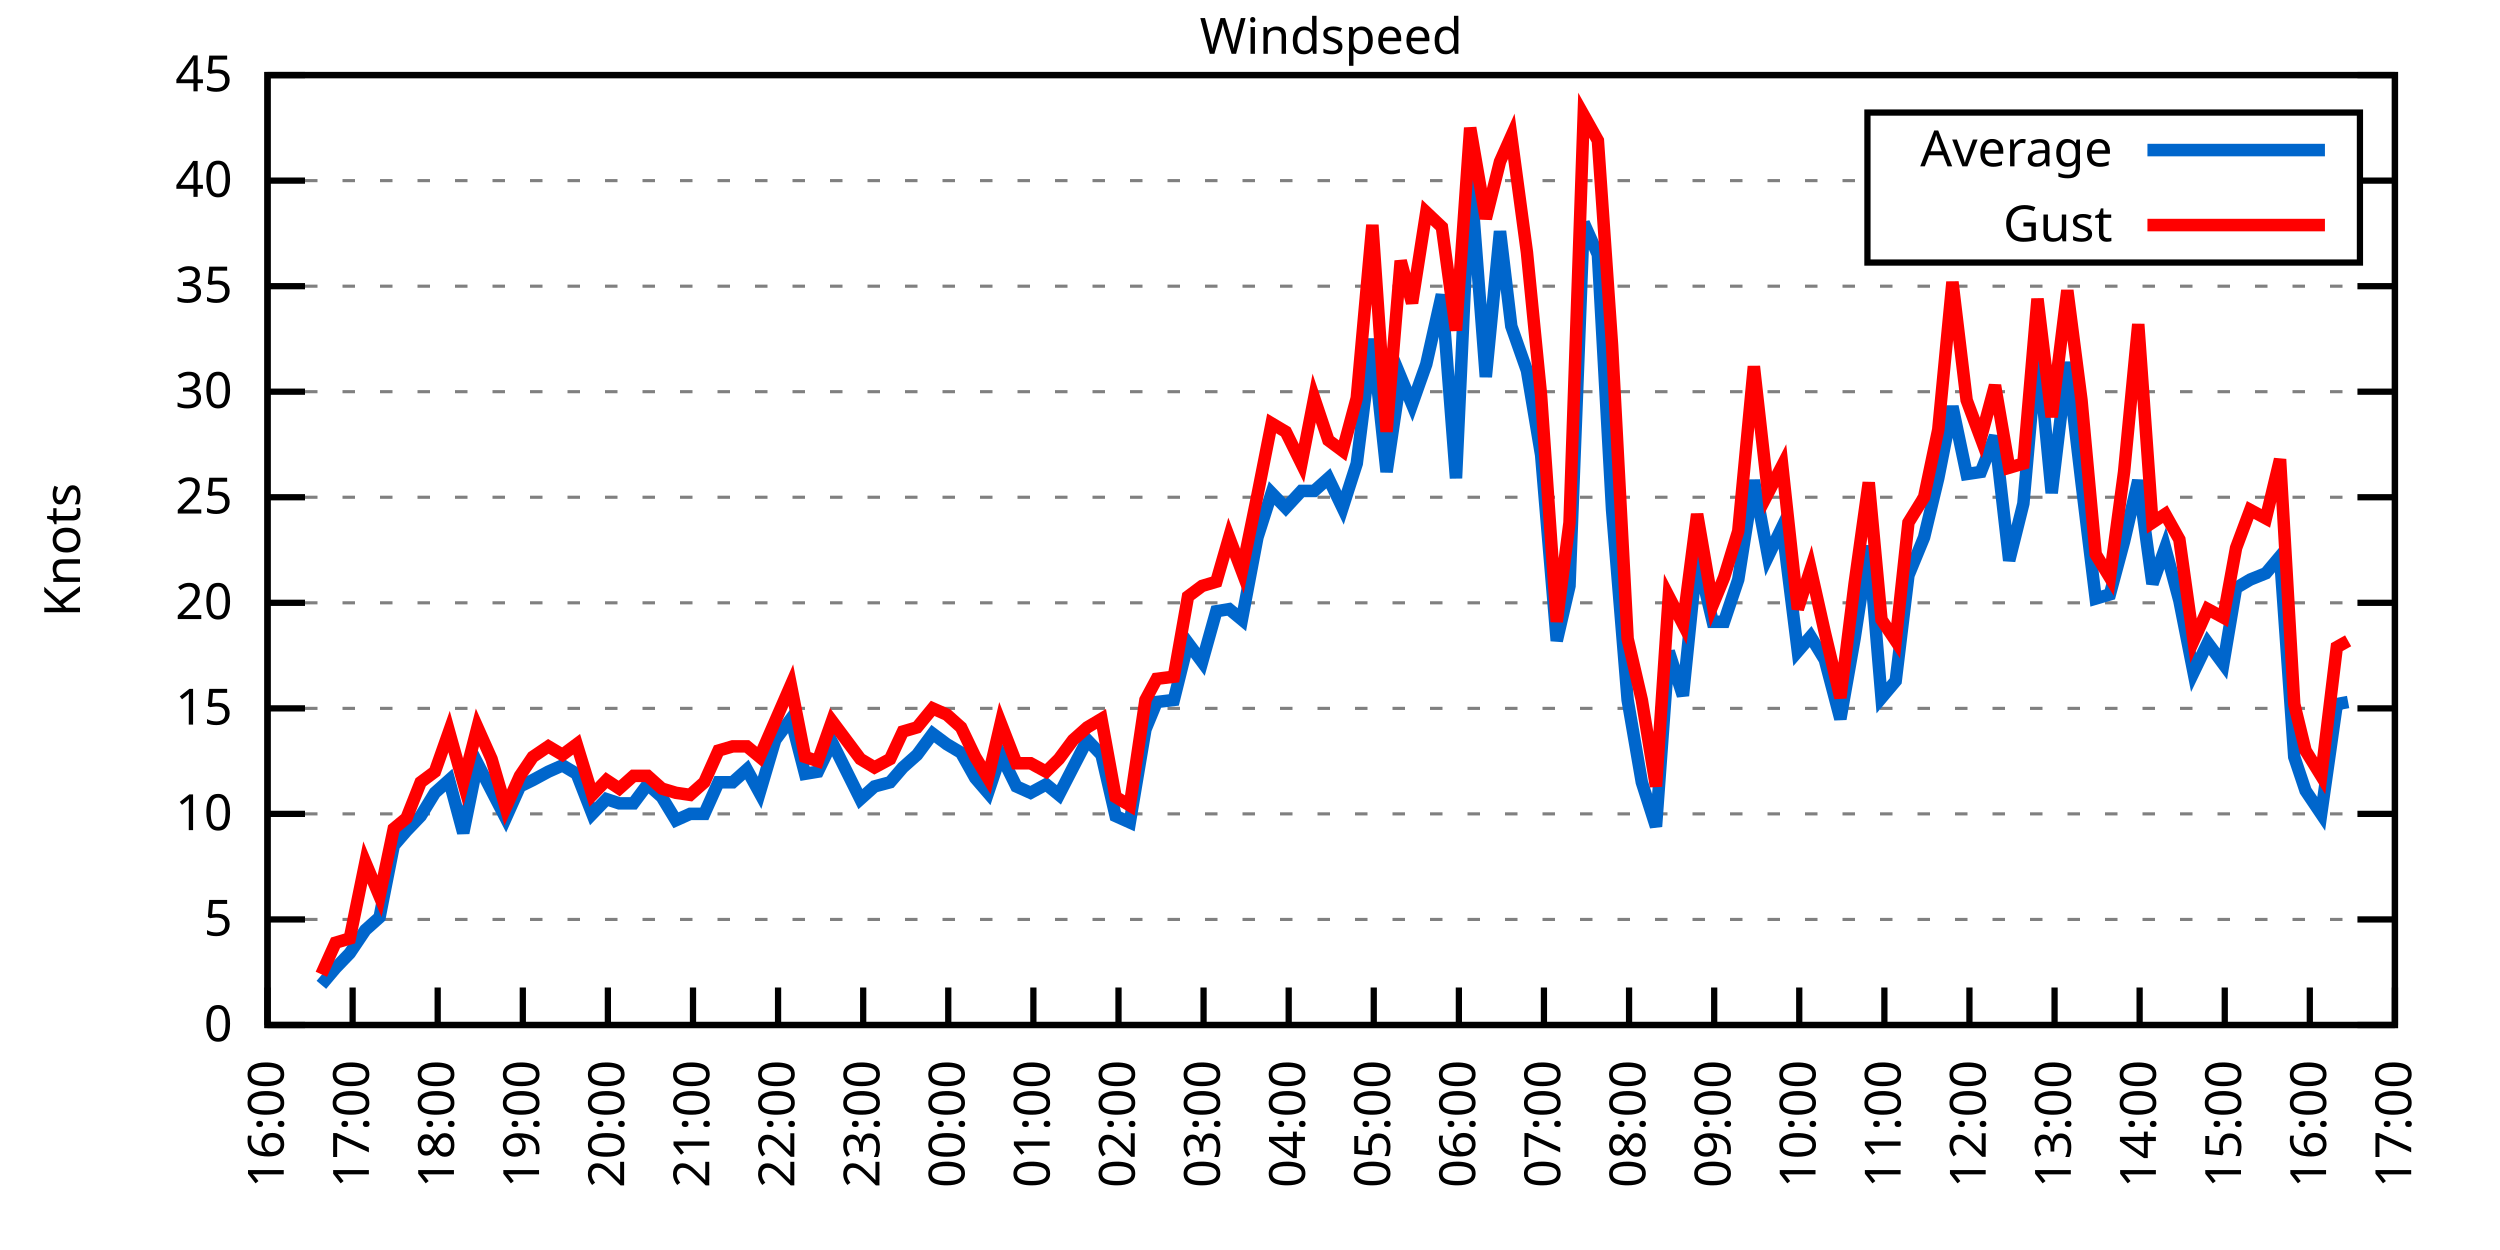
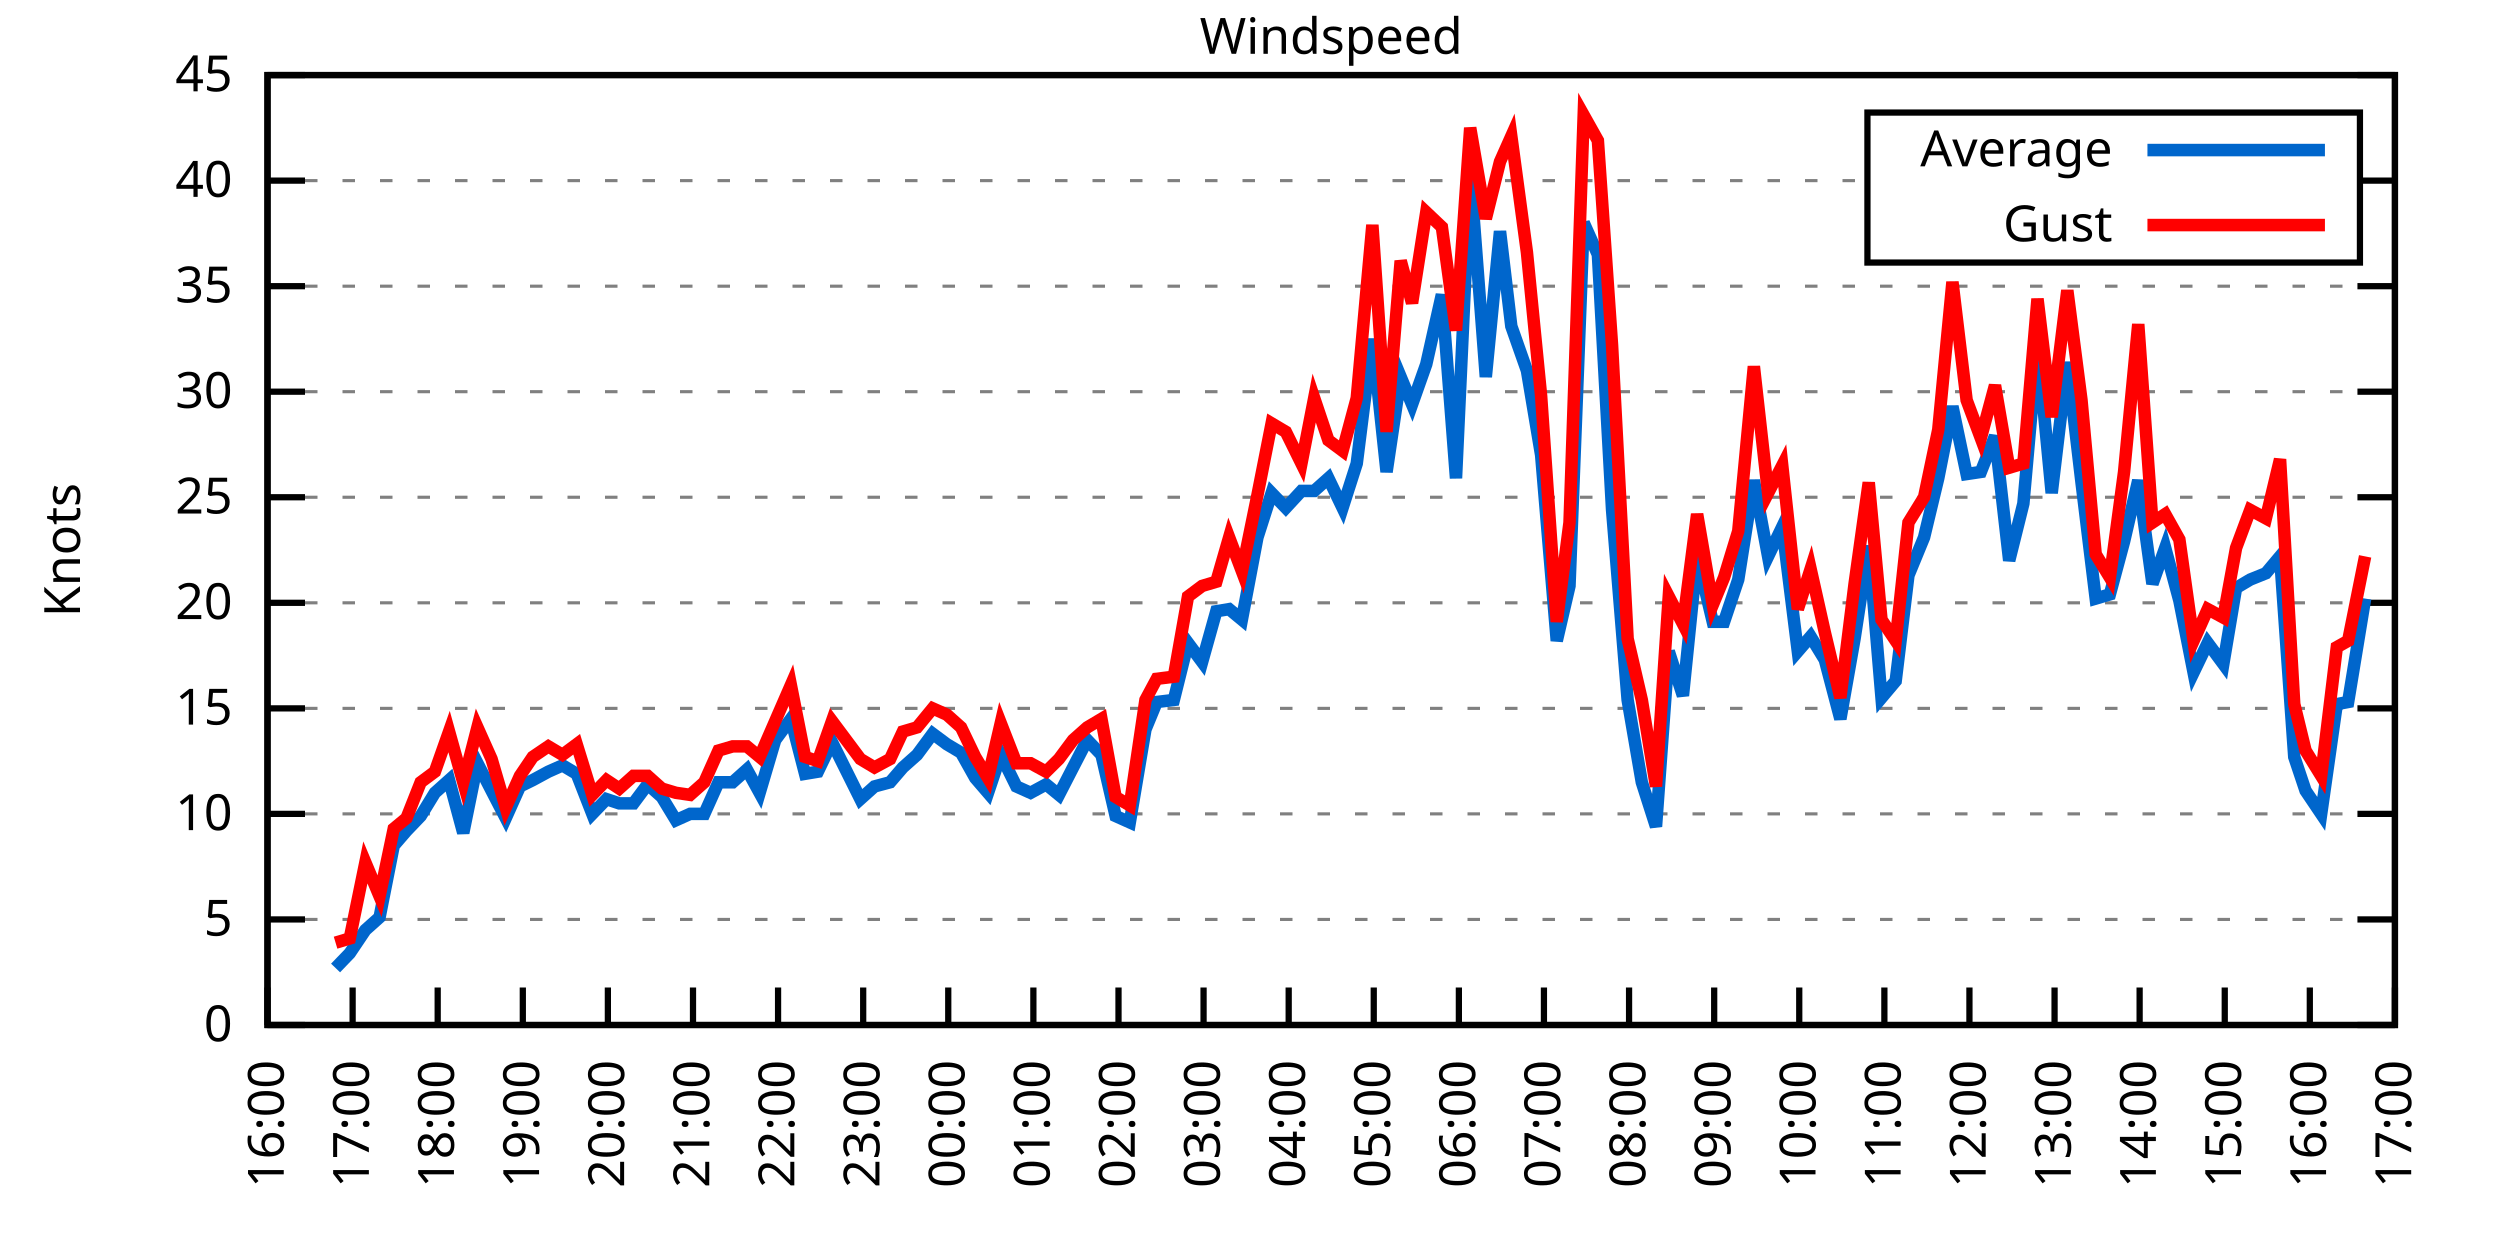
<svg xmlns="http://www.w3.org/2000/svg" xmlns:xlink="http://www.w3.org/1999/xlink" width="400" height="200" viewBox="0 0 400 200">
  <g id="gnuplot_canvas">
    <rect x="0" y="0" width="400" height="200" fill="none" />
    <defs>
      <circle id="gpDot" r="0.5" stroke-width="0.5" stroke="currentColor" />
      <path id="gpPt0" stroke-width="0.333" stroke="currentColor" d="M-1,0 h2 M0,-1 v2" />
      <path id="gpPt1" stroke-width="0.333" stroke="currentColor" d="M-1,-1 L1,1 M1,-1 L-1,1" />
      <path id="gpPt2" stroke-width="0.333" stroke="currentColor" d="M-1,0 L1,0 M0,-1 L0,1 M-1,-1 L1,1 M-1,1 L1,-1" />
      <rect id="gpPt3" stroke-width="0.333" stroke="currentColor" x="-1" y="-1" width="2" height="2" />
      <rect id="gpPt4" stroke-width="0.333" stroke="currentColor" fill="currentColor" x="-1" y="-1" width="2" height="2" />
      <circle id="gpPt5" stroke-width="0.333" stroke="currentColor" cx="0" cy="0" r="1" />
      <use xlink:href="#gpPt5" id="gpPt6" fill="currentColor" stroke="none" />
      <path id="gpPt7" stroke-width="0.333" stroke="currentColor" d="M0,-1.33 L-1.33,0.67 L1.33,0.67 z" />
      <use xlink:href="#gpPt7" id="gpPt8" fill="currentColor" stroke="none" />
      <use xlink:href="#gpPt7" id="gpPt9" stroke="currentColor" transform="rotate(180)" />
      <use xlink:href="#gpPt9" id="gpPt10" fill="currentColor" stroke="none" />
      <use xlink:href="#gpPt3" id="gpPt11" stroke="currentColor" transform="rotate(45)" />
      <use xlink:href="#gpPt11" id="gpPt12" fill="currentColor" stroke="none" />
      <path id="gpPt13" stroke-width="0.333" stroke="currentColor" d="M0,1.330 L1.265,0.411 L0.782,-1.067 L-0.782,-1.076 L-1.265,0.411 z" />
      <use xlink:href="#gpPt13" id="gpPt14" fill="currentColor" stroke="none" />
      <filter id="textbox" filterUnits="objectBoundingBox" x="0" y="0" height="1" width="1">
        <feFlood flood-color="white" flood-opacity="1" result="bgnd" />
        <feComposite in="SourceGraphic" in2="bgnd" operator="atop" />
      </filter>
      <filter id="greybox" filterUnits="objectBoundingBox" x="0" y="0" height="1" width="1">
        <feFlood flood-color="lightgrey" flood-opacity="1" result="grey" />
        <feComposite in="SourceGraphic" in2="grey" operator="atop" />
      </filter>
    </defs>
    <g fill="none" color="white" stroke="currentColor" stroke-width="1.00" stroke-linecap="butt" stroke-linejoin="miter">
</g>
    <g fill="none" color="black" stroke="currentColor" stroke-width="1.00" stroke-linecap="butt" stroke-linejoin="miter">
      <g stroke="none" shape-rendering="crispEdges">
        <polygon fill="rgb(255, 255, 255)" points="42.80,164.00 383.18,164.00 383.18,12.02 42.80,12.02 " />
      </g>
    </g>
    <g fill="none" color="black" stroke="currentColor" stroke-width="1.00" stroke-linecap="butt" stroke-linejoin="miter">
</g>
    <g fill="none" color="black" stroke="black" stroke-width="0.50" stroke-linecap="butt" stroke-linejoin="miter">
</g>
    <g fill="none" color="gray" stroke="currentColor" stroke-width="0.50" stroke-linecap="butt" stroke-linejoin="miter">
      <path stroke="gray" stroke-dasharray="2,4" class="gridline" d="M42.80,164.00 L383.19,164.00  " />
    </g>
    <g fill="none" color="gray" stroke="gray" stroke-width="1.00" stroke-linecap="butt" stroke-linejoin="miter">
</g>
    <g fill="none" color="black" stroke="currentColor" stroke-width="1.00" stroke-linecap="butt" stroke-linejoin="miter">
      <path stroke="black" d="M42.80,164.00 L48.80,164.00 M383.19,164.00 L377.19,164.00  " />
      <g transform="translate(37.20,166.60)" stroke="none" fill="black" font-family="Sans" font-size="8.00" text-anchor="end">
        <text>
          <tspan font-family="Sans"> 0</tspan>
        </text>
      </g>
    </g>
    <g fill="none" color="black" stroke="currentColor" stroke-width="1.00" stroke-linecap="butt" stroke-linejoin="miter">
</g>
    <g fill="none" color="black" stroke="black" stroke-width="0.50" stroke-linecap="butt" stroke-linejoin="miter">
</g>
    <g fill="none" color="gray" stroke="currentColor" stroke-width="0.50" stroke-linecap="butt" stroke-linejoin="miter">
      <path stroke="gray" stroke-dasharray="2,4" class="gridline" d="M42.80,147.11 L383.19,147.11  " />
    </g>
    <g fill="none" color="gray" stroke="gray" stroke-width="1.00" stroke-linecap="butt" stroke-linejoin="miter">
</g>
    <g fill="none" color="black" stroke="currentColor" stroke-width="1.00" stroke-linecap="butt" stroke-linejoin="miter">
      <path stroke="black" d="M42.80,147.11 L48.80,147.11 M383.19,147.11 L377.19,147.11  " />
      <g transform="translate(37.20,149.71)" stroke="none" fill="black" font-family="Sans" font-size="8.00" text-anchor="end">
        <text>
          <tspan font-family="Sans"> 5</tspan>
        </text>
      </g>
    </g>
    <g fill="none" color="black" stroke="currentColor" stroke-width="1.00" stroke-linecap="butt" stroke-linejoin="miter">
</g>
    <g fill="none" color="black" stroke="black" stroke-width="0.50" stroke-linecap="butt" stroke-linejoin="miter">
</g>
    <g fill="none" color="gray" stroke="currentColor" stroke-width="0.50" stroke-linecap="butt" stroke-linejoin="miter">
      <path stroke="gray" stroke-dasharray="2,4" class="gridline" d="M42.80,130.22 L383.19,130.22  " />
    </g>
    <g fill="none" color="gray" stroke="gray" stroke-width="1.00" stroke-linecap="butt" stroke-linejoin="miter">
</g>
    <g fill="none" color="black" stroke="currentColor" stroke-width="1.00" stroke-linecap="butt" stroke-linejoin="miter">
      <path stroke="black" d="M42.80,130.22 L48.80,130.22 M383.19,130.22 L377.19,130.22  " />
      <g transform="translate(37.20,132.82)" stroke="none" fill="black" font-family="Sans" font-size="8.00" text-anchor="end">
        <text>
          <tspan font-family="Sans"> 10</tspan>
        </text>
      </g>
    </g>
    <g fill="none" color="black" stroke="currentColor" stroke-width="1.00" stroke-linecap="butt" stroke-linejoin="miter">
</g>
    <g fill="none" color="black" stroke="black" stroke-width="0.50" stroke-linecap="butt" stroke-linejoin="miter">
</g>
    <g fill="none" color="gray" stroke="currentColor" stroke-width="0.50" stroke-linecap="butt" stroke-linejoin="miter">
      <path stroke="gray" stroke-dasharray="2,4" class="gridline" d="M42.80,113.34 L383.19,113.34  " />
    </g>
    <g fill="none" color="gray" stroke="gray" stroke-width="1.00" stroke-linecap="butt" stroke-linejoin="miter">
</g>
    <g fill="none" color="black" stroke="currentColor" stroke-width="1.00" stroke-linecap="butt" stroke-linejoin="miter">
      <path stroke="black" d="M42.80,113.34 L48.80,113.34 M383.19,113.34 L377.19,113.34  " />
      <g transform="translate(37.20,115.94)" stroke="none" fill="black" font-family="Sans" font-size="8.00" text-anchor="end">
        <text>
          <tspan font-family="Sans"> 15</tspan>
        </text>
      </g>
    </g>
    <g fill="none" color="black" stroke="currentColor" stroke-width="1.00" stroke-linecap="butt" stroke-linejoin="miter">
</g>
    <g fill="none" color="black" stroke="black" stroke-width="0.50" stroke-linecap="butt" stroke-linejoin="miter">
</g>
    <g fill="none" color="gray" stroke="currentColor" stroke-width="0.50" stroke-linecap="butt" stroke-linejoin="miter">
      <path stroke="gray" stroke-dasharray="2,4" class="gridline" d="M42.80,96.45 L383.19,96.45  " />
    </g>
    <g fill="none" color="gray" stroke="gray" stroke-width="1.00" stroke-linecap="butt" stroke-linejoin="miter">
</g>
    <g fill="none" color="black" stroke="currentColor" stroke-width="1.00" stroke-linecap="butt" stroke-linejoin="miter">
      <path stroke="black" d="M42.80,96.45 L48.80,96.45 M383.19,96.45 L377.19,96.45  " />
      <g transform="translate(37.20,99.05)" stroke="none" fill="black" font-family="Sans" font-size="8.00" text-anchor="end">
        <text>
          <tspan font-family="Sans"> 20</tspan>
        </text>
      </g>
    </g>
    <g fill="none" color="black" stroke="currentColor" stroke-width="1.00" stroke-linecap="butt" stroke-linejoin="miter">
</g>
    <g fill="none" color="black" stroke="black" stroke-width="0.50" stroke-linecap="butt" stroke-linejoin="miter">
</g>
    <g fill="none" color="gray" stroke="currentColor" stroke-width="0.50" stroke-linecap="butt" stroke-linejoin="miter">
      <path stroke="gray" stroke-dasharray="2,4" class="gridline" d="M42.80,79.56 L383.19,79.56  " />
    </g>
    <g fill="none" color="gray" stroke="gray" stroke-width="1.00" stroke-linecap="butt" stroke-linejoin="miter">
</g>
    <g fill="none" color="black" stroke="currentColor" stroke-width="1.00" stroke-linecap="butt" stroke-linejoin="miter">
      <path stroke="black" d="M42.80,79.56 L48.80,79.56 M383.19,79.56 L377.19,79.56  " />
      <g transform="translate(37.20,82.16)" stroke="none" fill="black" font-family="Sans" font-size="8.00" text-anchor="end">
        <text>
          <tspan font-family="Sans"> 25</tspan>
        </text>
      </g>
    </g>
    <g fill="none" color="black" stroke="currentColor" stroke-width="1.00" stroke-linecap="butt" stroke-linejoin="miter">
</g>
    <g fill="none" color="black" stroke="black" stroke-width="0.50" stroke-linecap="butt" stroke-linejoin="miter">
</g>
    <g fill="none" color="gray" stroke="currentColor" stroke-width="0.50" stroke-linecap="butt" stroke-linejoin="miter">
      <path stroke="gray" stroke-dasharray="2,4" class="gridline" d="M42.80,62.67 L383.19,62.67  " />
    </g>
    <g fill="none" color="gray" stroke="gray" stroke-width="1.00" stroke-linecap="butt" stroke-linejoin="miter">
</g>
    <g fill="none" color="black" stroke="currentColor" stroke-width="1.00" stroke-linecap="butt" stroke-linejoin="miter">
      <path stroke="black" d="M42.80,62.67 L48.80,62.67 M383.19,62.67 L377.19,62.67  " />
      <g transform="translate(37.20,65.27)" stroke="none" fill="black" font-family="Sans" font-size="8.00" text-anchor="end">
        <text>
          <tspan font-family="Sans"> 30</tspan>
        </text>
      </g>
    </g>
    <g fill="none" color="black" stroke="currentColor" stroke-width="1.00" stroke-linecap="butt" stroke-linejoin="miter">
</g>
    <g fill="none" color="black" stroke="black" stroke-width="0.50" stroke-linecap="butt" stroke-linejoin="miter">
</g>
    <g fill="none" color="gray" stroke="currentColor" stroke-width="0.50" stroke-linecap="butt" stroke-linejoin="miter">
      <path stroke="gray" stroke-dasharray="2,4" class="gridline" d="M42.80,45.79 L383.19,45.79  " />
    </g>
    <g fill="none" color="gray" stroke="gray" stroke-width="1.00" stroke-linecap="butt" stroke-linejoin="miter">
</g>
    <g fill="none" color="black" stroke="currentColor" stroke-width="1.00" stroke-linecap="butt" stroke-linejoin="miter">
      <path stroke="black" d="M42.80,45.79 L48.80,45.79 M383.19,45.79 L377.19,45.79  " />
      <g transform="translate(37.20,48.39)" stroke="none" fill="black" font-family="Sans" font-size="8.00" text-anchor="end">
        <text>
          <tspan font-family="Sans"> 35</tspan>
        </text>
      </g>
    </g>
    <g fill="none" color="black" stroke="currentColor" stroke-width="1.00" stroke-linecap="butt" stroke-linejoin="miter">
</g>
    <g fill="none" color="black" stroke="black" stroke-width="0.50" stroke-linecap="butt" stroke-linejoin="miter">
</g>
    <g fill="none" color="gray" stroke="currentColor" stroke-width="0.50" stroke-linecap="butt" stroke-linejoin="miter">
      <path stroke="gray" stroke-dasharray="2,4" class="gridline" d="M42.80,28.90 L298.79,28.90 M377.59,28.90 L383.19,28.90  " />
    </g>
    <g fill="none" color="gray" stroke="gray" stroke-width="1.00" stroke-linecap="butt" stroke-linejoin="miter">
</g>
    <g fill="none" color="black" stroke="currentColor" stroke-width="1.00" stroke-linecap="butt" stroke-linejoin="miter">
      <path stroke="black" d="M42.80,28.90 L48.80,28.90 M383.19,28.90 L377.19,28.90  " />
      <g transform="translate(37.20,31.50)" stroke="none" fill="black" font-family="Sans" font-size="8.00" text-anchor="end">
        <text>
          <tspan font-family="Sans"> 40</tspan>
        </text>
      </g>
    </g>
    <g fill="none" color="black" stroke="currentColor" stroke-width="1.00" stroke-linecap="butt" stroke-linejoin="miter">
</g>
    <g fill="none" color="black" stroke="black" stroke-width="0.50" stroke-linecap="butt" stroke-linejoin="miter">
</g>
    <g fill="none" color="gray" stroke="currentColor" stroke-width="0.50" stroke-linecap="butt" stroke-linejoin="miter">
      <path stroke="gray" stroke-dasharray="2,4" class="gridline" d="M42.80,12.01 L383.19,12.01  " />
    </g>
    <g fill="none" color="gray" stroke="gray" stroke-width="1.00" stroke-linecap="butt" stroke-linejoin="miter">
</g>
    <g fill="none" color="black" stroke="currentColor" stroke-width="1.00" stroke-linecap="butt" stroke-linejoin="miter">
      <path stroke="black" d="M42.80,12.01 L48.80,12.01 M383.19,12.01 L377.19,12.01  " />
      <g transform="translate(37.20,14.61)" stroke="none" fill="black" font-family="Sans" font-size="8.00" text-anchor="end">
        <text>
          <tspan font-family="Sans"> 45</tspan>
        </text>
      </g>
    </g>
    <g fill="none" color="black" stroke="currentColor" stroke-width="1.00" stroke-linecap="butt" stroke-linejoin="miter">
      <path stroke="black" d="M42.80,164.00 L42.80,158.00  " />
      <g transform="translate(45.40,169.60) rotate(270.00)" stroke="none" fill="black" font-family="Sans" font-size="8.00" text-anchor="end">
        <text>
          <tspan font-family="Sans">16:00</tspan>
        </text>
      </g>
    </g>
    <g fill="none" color="black" stroke="currentColor" stroke-width="1.00" stroke-linecap="butt" stroke-linejoin="miter">
      <path stroke="black" d="M56.42,164.00 L56.42,158.00  " />
      <g transform="translate(59.02,169.60) rotate(270.00)" stroke="none" fill="black" font-family="Sans" font-size="8.00" text-anchor="end">
        <text>
          <tspan font-family="Sans">17:00</tspan>
        </text>
      </g>
    </g>
    <g fill="none" color="black" stroke="currentColor" stroke-width="1.00" stroke-linecap="butt" stroke-linejoin="miter">
      <path stroke="black" d="M70.03,164.00 L70.03,158.00  " />
      <g transform="translate(72.63,169.60) rotate(270.00)" stroke="none" fill="black" font-family="Sans" font-size="8.00" text-anchor="end">
        <text>
          <tspan font-family="Sans">18:00</tspan>
        </text>
      </g>
    </g>
    <g fill="none" color="black" stroke="currentColor" stroke-width="1.00" stroke-linecap="butt" stroke-linejoin="miter">
      <path stroke="black" d="M83.65,164.00 L83.65,158.00  " />
      <g transform="translate(86.25,169.60) rotate(270.00)" stroke="none" fill="black" font-family="Sans" font-size="8.00" text-anchor="end">
        <text>
          <tspan font-family="Sans">19:00</tspan>
        </text>
      </g>
    </g>
    <g fill="none" color="black" stroke="currentColor" stroke-width="1.00" stroke-linecap="butt" stroke-linejoin="miter">
      <path stroke="black" d="M97.26,164.00 L97.26,158.00  " />
      <g transform="translate(99.86,169.60) rotate(270.00)" stroke="none" fill="black" font-family="Sans" font-size="8.00" text-anchor="end">
        <text>
          <tspan font-family="Sans">20:00</tspan>
        </text>
      </g>
    </g>
    <g fill="none" color="black" stroke="currentColor" stroke-width="1.00" stroke-linecap="butt" stroke-linejoin="miter">
      <path stroke="black" d="M110.88,164.00 L110.88,158.00  " />
      <g transform="translate(113.48,169.60) rotate(270.00)" stroke="none" fill="black" font-family="Sans" font-size="8.00" text-anchor="end">
        <text>
          <tspan font-family="Sans">21:00</tspan>
        </text>
      </g>
    </g>
    <g fill="none" color="black" stroke="currentColor" stroke-width="1.00" stroke-linecap="butt" stroke-linejoin="miter">
      <path stroke="black" d="M124.49,164.00 L124.49,158.00  " />
      <g transform="translate(127.09,169.60) rotate(270.00)" stroke="none" fill="black" font-family="Sans" font-size="8.00" text-anchor="end">
        <text>
          <tspan font-family="Sans">22:00</tspan>
        </text>
      </g>
    </g>
    <g fill="none" color="black" stroke="currentColor" stroke-width="1.00" stroke-linecap="butt" stroke-linejoin="miter">
      <path stroke="black" d="M138.11,164.00 L138.11,158.00  " />
      <g transform="translate(140.71,169.60) rotate(270.00)" stroke="none" fill="black" font-family="Sans" font-size="8.00" text-anchor="end">
        <text>
          <tspan font-family="Sans">23:00</tspan>
        </text>
      </g>
    </g>
    <g fill="none" color="black" stroke="currentColor" stroke-width="1.00" stroke-linecap="butt" stroke-linejoin="miter">
      <path stroke="black" d="M151.72,164.00 L151.72,158.00  " />
      <g transform="translate(154.32,169.60) rotate(270.00)" stroke="none" fill="black" font-family="Sans" font-size="8.00" text-anchor="end">
        <text>
          <tspan font-family="Sans">00:00</tspan>
        </text>
      </g>
    </g>
    <g fill="none" color="black" stroke="currentColor" stroke-width="1.00" stroke-linecap="butt" stroke-linejoin="miter">
      <path stroke="black" d="M165.34,164.00 L165.34,158.00  " />
      <g transform="translate(167.94,169.60) rotate(270.00)" stroke="none" fill="black" font-family="Sans" font-size="8.00" text-anchor="end">
        <text>
          <tspan font-family="Sans">01:00</tspan>
        </text>
      </g>
    </g>
    <g fill="none" color="black" stroke="currentColor" stroke-width="1.00" stroke-linecap="butt" stroke-linejoin="miter">
      <path stroke="black" d="M178.96,164.00 L178.96,158.00  " />
      <g transform="translate(181.56,169.60) rotate(270.00)" stroke="none" fill="black" font-family="Sans" font-size="8.00" text-anchor="end">
        <text>
          <tspan font-family="Sans">02:00</tspan>
        </text>
      </g>
    </g>
    <g fill="none" color="black" stroke="currentColor" stroke-width="1.00" stroke-linecap="butt" stroke-linejoin="miter">
      <path stroke="black" d="M192.57,164.00 L192.57,158.00  " />
      <g transform="translate(195.17,169.60) rotate(270.00)" stroke="none" fill="black" font-family="Sans" font-size="8.00" text-anchor="end">
        <text>
          <tspan font-family="Sans">03:00</tspan>
        </text>
      </g>
    </g>
    <g fill="none" color="black" stroke="currentColor" stroke-width="1.00" stroke-linecap="butt" stroke-linejoin="miter">
      <path stroke="black" d="M206.19,164.00 L206.19,158.00  " />
      <g transform="translate(208.79,169.60) rotate(270.00)" stroke="none" fill="black" font-family="Sans" font-size="8.00" text-anchor="end">
        <text>
          <tspan font-family="Sans">04:00</tspan>
        </text>
      </g>
    </g>
    <g fill="none" color="black" stroke="currentColor" stroke-width="1.00" stroke-linecap="butt" stroke-linejoin="miter">
      <path stroke="black" d="M219.80,164.00 L219.80,158.00  " />
      <g transform="translate(222.40,169.60) rotate(270.00)" stroke="none" fill="black" font-family="Sans" font-size="8.00" text-anchor="end">
        <text>
          <tspan font-family="Sans">05:00</tspan>
        </text>
      </g>
    </g>
    <g fill="none" color="black" stroke="currentColor" stroke-width="1.00" stroke-linecap="butt" stroke-linejoin="miter">
      <path stroke="black" d="M233.42,164.00 L233.42,158.00  " />
      <g transform="translate(236.02,169.60) rotate(270.00)" stroke="none" fill="black" font-family="Sans" font-size="8.00" text-anchor="end">
        <text>
          <tspan font-family="Sans">06:00</tspan>
        </text>
      </g>
    </g>
    <g fill="none" color="black" stroke="currentColor" stroke-width="1.00" stroke-linecap="butt" stroke-linejoin="miter">
      <path stroke="black" d="M247.03,164.00 L247.03,158.00  " />
      <g transform="translate(249.63,169.60) rotate(270.00)" stroke="none" fill="black" font-family="Sans" font-size="8.00" text-anchor="end">
        <text>
          <tspan font-family="Sans">07:00</tspan>
        </text>
      </g>
    </g>
    <g fill="none" color="black" stroke="currentColor" stroke-width="1.00" stroke-linecap="butt" stroke-linejoin="miter">
      <path stroke="black" d="M260.65,164.00 L260.65,158.00  " />
      <g transform="translate(263.25,169.60) rotate(270.00)" stroke="none" fill="black" font-family="Sans" font-size="8.00" text-anchor="end">
        <text>
          <tspan font-family="Sans">08:00</tspan>
        </text>
      </g>
    </g>
    <g fill="none" color="black" stroke="currentColor" stroke-width="1.00" stroke-linecap="butt" stroke-linejoin="miter">
      <path stroke="black" d="M274.27,164.00 L274.27,158.00  " />
      <g transform="translate(276.87,169.60) rotate(270.00)" stroke="none" fill="black" font-family="Sans" font-size="8.00" text-anchor="end">
        <text>
          <tspan font-family="Sans">09:00</tspan>
        </text>
      </g>
    </g>
    <g fill="none" color="black" stroke="currentColor" stroke-width="1.00" stroke-linecap="butt" stroke-linejoin="miter">
      <path stroke="black" d="M287.88,164.00 L287.88,158.00  " />
      <g transform="translate(290.48,169.60) rotate(270.00)" stroke="none" fill="black" font-family="Sans" font-size="8.00" text-anchor="end">
        <text>
          <tspan font-family="Sans">10:00</tspan>
        </text>
      </g>
    </g>
    <g fill="none" color="black" stroke="currentColor" stroke-width="1.00" stroke-linecap="butt" stroke-linejoin="miter">
      <path stroke="black" d="M301.50,164.00 L301.50,158.00  " />
      <g transform="translate(304.10,169.60) rotate(270.00)" stroke="none" fill="black" font-family="Sans" font-size="8.00" text-anchor="end">
        <text>
          <tspan font-family="Sans">11:00</tspan>
        </text>
      </g>
    </g>
    <g fill="none" color="black" stroke="currentColor" stroke-width="1.00" stroke-linecap="butt" stroke-linejoin="miter">
      <path stroke="black" d="M315.11,164.00 L315.11,158.00  " />
      <g transform="translate(317.71,169.60) rotate(270.00)" stroke="none" fill="black" font-family="Sans" font-size="8.00" text-anchor="end">
        <text>
          <tspan font-family="Sans">12:00</tspan>
        </text>
      </g>
    </g>
    <g fill="none" color="black" stroke="currentColor" stroke-width="1.00" stroke-linecap="butt" stroke-linejoin="miter">
      <path stroke="black" d="M328.73,164.00 L328.73,158.00  " />
      <g transform="translate(331.33,169.60) rotate(270.00)" stroke="none" fill="black" font-family="Sans" font-size="8.00" text-anchor="end">
        <text>
          <tspan font-family="Sans">13:00</tspan>
        </text>
      </g>
    </g>
    <g fill="none" color="black" stroke="currentColor" stroke-width="1.00" stroke-linecap="butt" stroke-linejoin="miter">
      <path stroke="black" d="M342.34,164.00 L342.34,158.00  " />
      <g transform="translate(344.94,169.60) rotate(270.00)" stroke="none" fill="black" font-family="Sans" font-size="8.00" text-anchor="end">
        <text>
          <tspan font-family="Sans">14:00</tspan>
        </text>
      </g>
    </g>
    <g fill="none" color="black" stroke="currentColor" stroke-width="1.00" stroke-linecap="butt" stroke-linejoin="miter">
      <path stroke="black" d="M355.96,164.00 L355.96,158.00  " />
      <g transform="translate(358.56,169.60) rotate(270.00)" stroke="none" fill="black" font-family="Sans" font-size="8.00" text-anchor="end">
        <text>
          <tspan font-family="Sans">15:00</tspan>
        </text>
      </g>
    </g>
    <g fill="none" color="black" stroke="currentColor" stroke-width="1.00" stroke-linecap="butt" stroke-linejoin="miter">
      <path stroke="black" d="M369.57,164.00 L369.57,158.00  " />
      <g transform="translate(372.17,169.60) rotate(270.00)" stroke="none" fill="black" font-family="Sans" font-size="8.00" text-anchor="end">
        <text>
          <tspan font-family="Sans">16:00</tspan>
        </text>
      </g>
    </g>
    <g fill="none" color="black" stroke="currentColor" stroke-width="1.00" stroke-linecap="butt" stroke-linejoin="miter">
      <path stroke="black" d="M383.19,164.00 L383.19,158.00  " />
      <g transform="translate(385.79,169.60) rotate(270.00)" stroke="none" fill="black" font-family="Sans" font-size="8.00" text-anchor="end">
        <text>
          <tspan font-family="Sans">17:00</tspan>
        </text>
      </g>
    </g>
    <g fill="none" color="black" stroke="currentColor" stroke-width="1.00" stroke-linecap="butt" stroke-linejoin="miter">
</g>
    <g fill="none" color="black" stroke="currentColor" stroke-width="1.00" stroke-linecap="butt" stroke-linejoin="miter">
      <path stroke="black" d="M42.80,12.01 L42.80,164.00 L383.19,164.00 L383.19,12.01 L42.80,12.01 Z  " />
    </g>
    <g fill="none" color="black" stroke="currentColor" stroke-width="1.00" stroke-linecap="butt" stroke-linejoin="miter">
</g>
    <g fill="none" color="black" stroke="currentColor" stroke-width="1.00" stroke-linecap="butt" stroke-linejoin="miter">
      <path stroke="black" d="M298.79,42.01 L298.79,18.01 L377.59,18.01 L377.59,42.01 L298.79,42.01 Z  " />
    </g>
    <g id="Windspeed_plot_1">
      <g fill="none" color="white" stroke="black" stroke-width="2.00" stroke-linecap="butt" stroke-linejoin="miter">
</g>
      <g fill="none" color="black" stroke="currentColor" stroke-width="2.00" stroke-linecap="butt" stroke-linejoin="miter">
        <g transform="translate(337.99,26.61)" stroke="none" fill="black" font-family="Sans" font-size="8.00" text-anchor="end">
          <text>
            <tspan font-family="Sans">Average</tspan>
          </text>
        </g>
      </g>
      <g fill="none" color="black" stroke="currentColor" stroke-width="2.00" stroke-linecap="butt" stroke-linejoin="miter">
-         <path stroke="rgb(  0, 102, 204)" d="M343.59,24.01 L371.99,24.01 M51.42,157.58 L53.69,154.88 L55.96,152.52 L58.46,148.80 L60.73,146.77 L63.00,135.29   L65.04,132.93 L67.31,130.56 L69.58,126.85 L71.85,124.82 L74.12,133.26 L76.39,122.12 L78.65,126.51 L80.92,130.90   L83.19,125.83 L85.24,124.82 L87.73,123.47 L90.00,122.46 L92.27,123.81 L94.77,130.22 L97.04,127.86 L99.08,128.54   L101.35,128.54 L103.62,125.50 L105.89,127.52 L108.15,131.24 L110.42,130.22 L112.69,130.22 L114.96,125.16 L117.23,125.16   L119.50,123.13 L121.54,126.85 L124.04,118.40 L126.54,115.03 L128.81,123.81 L130.85,123.47 L133.12,118.74 L137.66,127.86   L139.92,125.83 L142.42,125.16 L144.46,122.79 L146.73,120.77 L149.23,117.39 L151.50,119.08 L153.77,120.43 L156.04,124.48   L158.08,126.85 L160.12,120.77 L162.62,125.83 L164.89,126.85 L167.38,125.50 L169.43,127.18 L171.69,122.79 L173.96,118.40   L176.23,120.77 L178.50,130.56 L180.77,131.58 L183.27,116.71 L185.08,112.32 L187.81,111.99 L190.08,102.87 L192.34,105.91   L194.61,97.80 L196.66,97.46 L198.70,99.15 L201.19,85.98 L203.46,78.89 L205.73,81.25 L208.23,78.55 L210.27,78.55   L212.54,76.52 L214.81,81.25 L217.08,74.16 L219.58,54.23 L221.85,75.51 L224.11,60.31 L225.93,64.70 L228.20,58.28   L230.70,47.14 L232.96,76.52 L235.23,27.55 L237.73,60.31 L240.00,37.00 L241.81,52.20 L244.31,59.30 L246.58,72.81   L249.08,102.53 L251.12,93.75 L253.39,35.65 L255.66,40.72 L257.93,81.59 L260.42,111.99 L262.69,125.16 L264.96,132.25   L267.00,104.22 L269.27,111.31 L271.54,89.02 L274.04,99.49 L275.85,99.49 L278.12,92.73 L280.62,76.86 L282.89,89.02   L285.16,84.29 L287.65,104.22 L289.70,101.85 L291.97,105.57 L294.46,115.03 L296.73,102.19 L299.00,87.33 L301.04,111.65   L303.31,108.95 L305.35,92.06 L307.85,85.98 L310.12,76.52 L312.39,65.04 L314.66,75.85 L316.93,75.51 L319.20,69.77   L321.47,89.69 L323.74,80.57 L326.00,55.24 L328.27,78.89 L330.77,57.94 L333.04,77.20 L335.31,95.77 L337.58,95.10   L339.85,86.65 L342.12,76.86 L344.39,93.41 L346.43,87.67 L348.70,96.11 L350.97,107.59 L353.24,102.87 L355.73,106.24   L357.77,94.08 L360.04,92.73 L362.54,91.72 L364.81,89.02 L367.08,121.11 L368.89,126.51 L371.39,130.22 L373.89,112.66   L375.70,112.32  " />
+         <path stroke="rgb(  0, 102, 204)" d="M343.59,24.01 L371.99,24.01 M53.69,154.88 L55.96,152.52 L58.46,148.80 L60.73,146.77 L63.00,135.29 L65.04,132.93   L67.31,130.56 L69.58,126.85 L71.85,124.82 L74.12,133.26 L76.39,122.12 L78.65,126.51 L80.92,130.90 L83.19,125.83   L85.24,124.82 L87.73,123.47 L90.00,122.46 L92.27,123.81 L94.77,130.22 L97.04,127.86 L99.08,128.54 L101.35,128.54   L103.62,125.50 L105.89,127.52 L108.15,131.24 L110.42,130.22 L112.69,130.22 L114.96,125.16 L117.23,125.16 L119.50,123.13   L121.54,126.85 L124.04,118.40 L126.54,115.03 L128.81,123.81 L130.85,123.47 L133.12,118.74 L137.66,127.86 L139.92,125.83   L142.42,125.16 L144.46,122.79 L146.73,120.77 L149.23,117.39 L151.50,119.08 L153.77,120.43 L156.04,124.48 L158.08,126.85   L160.12,120.77 L162.62,125.83 L164.89,126.85 L167.38,125.50 L169.43,127.18 L171.69,122.79 L173.96,118.40 L176.23,120.77   L178.50,130.56 L180.77,131.58 L183.27,116.71 L185.08,112.32 L187.81,111.99 L190.08,102.87 L192.34,105.91 L194.61,97.80   L196.66,97.46 L198.70,99.15 L201.19,85.98 L203.46,78.89 L205.73,81.25 L208.23,78.55 L210.27,78.55 L212.54,76.52   L214.81,81.25 L217.08,74.16 L219.58,54.23 L221.85,75.51 L224.11,60.31 L225.93,64.70 L228.20,58.28 L230.70,47.14   L232.96,76.52 L235.23,27.55 L237.73,60.31 L240.00,37.00 L241.81,52.20 L244.31,59.30 L246.58,72.81 L249.08,102.53   L251.12,93.75 L253.39,35.65 L255.66,40.72 L257.93,81.59 L260.42,111.99 L262.69,125.16 L264.96,132.25 L267.00,104.22   L269.27,111.31 L271.54,89.02 L274.04,99.49 L275.85,99.49 L278.12,92.73 L280.62,76.86 L282.89,89.02 L285.16,84.29   L287.65,104.22 L289.70,101.85 L291.97,105.57 L294.46,115.03 L296.73,102.19 L299.00,87.33 L301.04,111.65 L303.31,108.95   L305.35,92.06 L307.85,85.98 L310.12,76.52 L312.39,65.04 L314.66,75.85 L316.93,75.51 L319.20,69.77 L321.47,89.69   L323.74,80.57 L326.00,55.24 L328.27,78.89 L330.77,57.94 L333.04,77.20 L335.31,95.77 L337.58,95.10 L339.85,86.65   L342.12,76.86 L344.39,93.41 L346.43,87.67 L348.70,96.11 L350.97,107.59 L353.24,102.87 L355.73,106.24 L357.77,94.08   L360.04,92.73 L362.54,91.72 L364.81,89.02 L367.08,121.11 L368.89,126.51 L371.39,130.22 L373.89,112.66 L375.70,112.32   L378.42,95.77  " />
      </g>
    </g>
    <g id="Windspeed_plot_2">
      <g fill="none" color="black" stroke="currentColor" stroke-width="2.00" stroke-linecap="butt" stroke-linejoin="miter">
        <g transform="translate(337.99,38.61)" stroke="none" fill="black" font-family="Sans" font-size="8.00" text-anchor="end">
          <text>
            <tspan font-family="Sans">Gust</tspan>
          </text>
        </g>
      </g>
      <g fill="none" color="black" stroke="currentColor" stroke-width="2.00" stroke-linecap="butt" stroke-linejoin="miter">
-         <path stroke="rgb(255,   0,   0)" d="M343.59,36.01 L371.99,36.01 M51.42,155.89 L53.69,150.83 L55.96,150.15 L58.46,137.99 L60.73,143.40 L63.00,132.59   L65.04,130.90 L67.31,125.16 L69.58,123.47 L71.85,117.05 L74.12,125.16 L76.39,116.38 L78.65,121.44 L80.92,129.21   L83.19,124.14 L85.24,121.11 L87.73,119.42 L90.00,120.77 L92.27,119.08 L94.77,127.18 L97.04,124.82 L99.08,126.17   L101.35,124.14 L103.62,124.14 L105.89,126.17 L108.15,126.85 L110.42,127.18 L112.69,125.16 L114.96,120.09 L117.23,119.42   L119.50,119.42 L121.54,121.11 L124.04,115.36 L126.54,109.62 L128.81,121.11 L130.85,121.78 L133.12,115.36 L137.66,121.44   L139.92,122.79 L142.42,121.44 L144.46,117.05 L146.73,116.38 L149.23,113.34 L151.50,114.35 L153.77,116.38 L156.04,121.11   L158.08,124.48 L160.12,115.70 L162.62,122.12 L164.89,122.12 L167.38,123.47 L169.43,121.44 L171.69,118.40 L173.96,116.38   L176.23,115.03 L178.50,127.52 L180.77,128.87 L183.27,111.99 L185.08,108.61 L187.81,108.27 L190.08,95.44 L192.34,93.75   L194.61,93.07 L196.66,85.98 L198.70,91.38 L201.19,79.22 L203.46,67.74 L205.73,69.09 L208.23,74.16 L210.27,63.69   L212.54,70.44 L214.81,72.13 L217.08,63.69 L219.58,35.99 L221.85,69.09 L224.11,41.73 L225.93,48.49 L228.20,33.96   L230.70,36.33 L232.96,52.88 L235.23,20.45 L237.73,34.98 L240.00,25.86 L241.81,21.80 L244.31,40.38 L246.58,63.35   L249.08,99.49 L251.12,83.61 L253.39,18.43 L255.66,22.48 L257.93,55.24 L260.42,102.19 L262.69,111.99 L264.96,125.83   L267.00,95.44 L269.27,99.83 L271.54,82.26 L274.04,96.79 L275.85,92.40 L278.12,84.97 L280.62,58.62 L282.89,78.89   L285.16,74.49 L287.65,97.46 L289.70,91.04 L291.97,101.18 L294.46,111.65 L296.73,93.41 L299.00,77.20 L301.04,99.15   L303.31,102.53 L305.35,83.61 L307.85,79.56 L310.12,68.75 L312.39,45.11 L314.66,64.02 L316.93,70.10 L319.20,61.66   L321.47,74.83 L323.74,74.16 L326.00,47.81 L328.27,66.73 L330.77,46.46 L333.04,64.02 L335.31,88.68 L337.58,92.40   L339.85,75.51 L342.12,51.87 L344.39,83.61 L346.43,82.26 L348.70,86.32 L350.97,102.53 L353.24,97.46 L355.73,98.81   L357.77,87.67 L360.04,81.59 L362.54,82.94 L364.81,73.48 L367.08,112.66 L368.89,120.09 L371.39,124.14 L373.89,103.54   L375.70,102.53  " />
+         <path stroke="rgb(255,   0,   0)" d="M343.59,36.01 L371.99,36.01 M53.69,150.83 L55.96,150.15 L58.46,137.99 L60.73,143.40 L63.00,132.59 L65.04,130.90   L67.31,125.16 L69.58,123.47 L71.85,117.05 L74.12,125.16 L76.39,116.38 L78.65,121.44 L80.92,129.21 L83.19,124.14   L85.24,121.11 L87.73,119.42 L90.00,120.77 L92.27,119.08 L94.77,127.18 L97.04,124.82 L99.08,126.17 L101.35,124.14   L103.62,124.14 L105.89,126.17 L108.15,126.85 L110.42,127.18 L112.69,125.16 L114.96,120.09 L117.23,119.42 L119.50,119.42   L121.54,121.11 L124.04,115.36 L126.54,109.62 L128.81,121.11 L130.85,121.78 L133.12,115.36 L137.66,121.44 L139.92,122.79   L142.42,121.44 L144.46,117.05 L146.73,116.38 L149.23,113.34 L151.50,114.35 L153.77,116.38 L156.04,121.11 L158.08,124.48   L160.12,115.70 L162.62,122.12 L164.89,122.12 L167.38,123.47 L169.43,121.44 L171.69,118.40 L173.96,116.38 L176.23,115.03   L178.50,127.52 L180.77,128.87 L183.27,111.99 L185.08,108.61 L187.81,108.27 L190.08,95.44 L192.34,93.75 L194.61,93.07   L196.66,85.98 L198.70,91.38 L201.19,79.22 L203.46,67.74 L205.73,69.09 L208.23,74.16 L210.27,63.69 L212.54,70.44   L214.81,72.13 L217.08,63.69 L219.58,35.99 L221.85,69.09 L224.11,41.73 L225.93,48.49 L228.20,33.96 L230.70,36.33   L232.96,52.88 L235.23,20.45 L237.73,34.98 L240.00,25.86 L241.81,21.80 L244.31,40.38 L246.58,63.35 L249.08,99.49   L251.12,83.61 L253.39,18.43 L255.66,22.48 L257.93,55.24 L260.42,102.19 L262.69,111.99 L264.96,125.83 L267.00,95.44   L269.27,99.83 L271.54,82.26 L274.04,96.79 L275.85,92.40 L278.12,84.97 L280.62,58.62 L282.89,78.89 L285.16,74.49   L287.65,97.46 L289.70,91.04 L291.97,101.18 L294.46,111.65 L296.73,93.41 L299.00,77.20 L301.04,99.15 L303.31,102.53   L305.35,83.61 L307.85,79.56 L310.12,68.75 L312.39,45.11 L314.66,64.02 L316.93,70.10 L319.20,61.66 L321.47,74.83   L323.74,74.16 L326.00,47.81 L328.27,66.73 L330.77,46.46 L333.04,64.02 L335.31,88.68 L337.58,92.40 L339.85,75.51   L342.12,51.87 L344.39,83.61 L346.43,82.26 L348.70,86.32 L350.97,102.53 L353.24,97.46 L355.73,98.81 L357.77,87.67   L360.04,81.59 L362.54,82.94 L364.81,73.48 L367.08,112.66 L368.89,120.09 L371.39,124.14 L373.89,103.54 L375.70,102.53   L378.42,89.02  " />
      </g>
    </g>
    <g fill="none" color="black" stroke="currentColor" stroke-width="2.00" stroke-linecap="butt" stroke-linejoin="miter">
</g>
    <g fill="none" color="black" stroke="black" stroke-width="1.00" stroke-linecap="butt" stroke-linejoin="miter">
</g>
    <g fill="none" color="black" stroke="currentColor" stroke-width="1.00" stroke-linecap="butt" stroke-linejoin="miter">
      <path stroke="black" d="M42.80,12.01 L42.80,164.00 L383.19,164.00 L383.19,12.01 L42.80,12.01 Z  " />
      <g transform="translate(12.80,88.01) rotate(270.00)" stroke="none" fill="black" font-family="Sans" font-size="8.00" text-anchor="middle">
        <text>
          <tspan font-family="Sans">Knots</tspan>
        </text>
      </g>
    </g>
    <g fill="none" color="black" stroke="currentColor" stroke-width="1.00" stroke-linecap="butt" stroke-linejoin="miter">
</g>
    <g fill="none" color="black" stroke="currentColor" stroke-width="1.00" stroke-linecap="butt" stroke-linejoin="miter">
      <g transform="translate(212.99,8.61)" stroke="none" fill="black" font-family="Sans" font-size="8.00" text-anchor="middle">
        <text>
          <tspan font-family="Sans">Windspeed</tspan>
        </text>
      </g>
    </g>
    <g fill="none" color="black" stroke="currentColor" stroke-width="1.00" stroke-linecap="butt" stroke-linejoin="miter">
</g>
  </g>
</svg>
